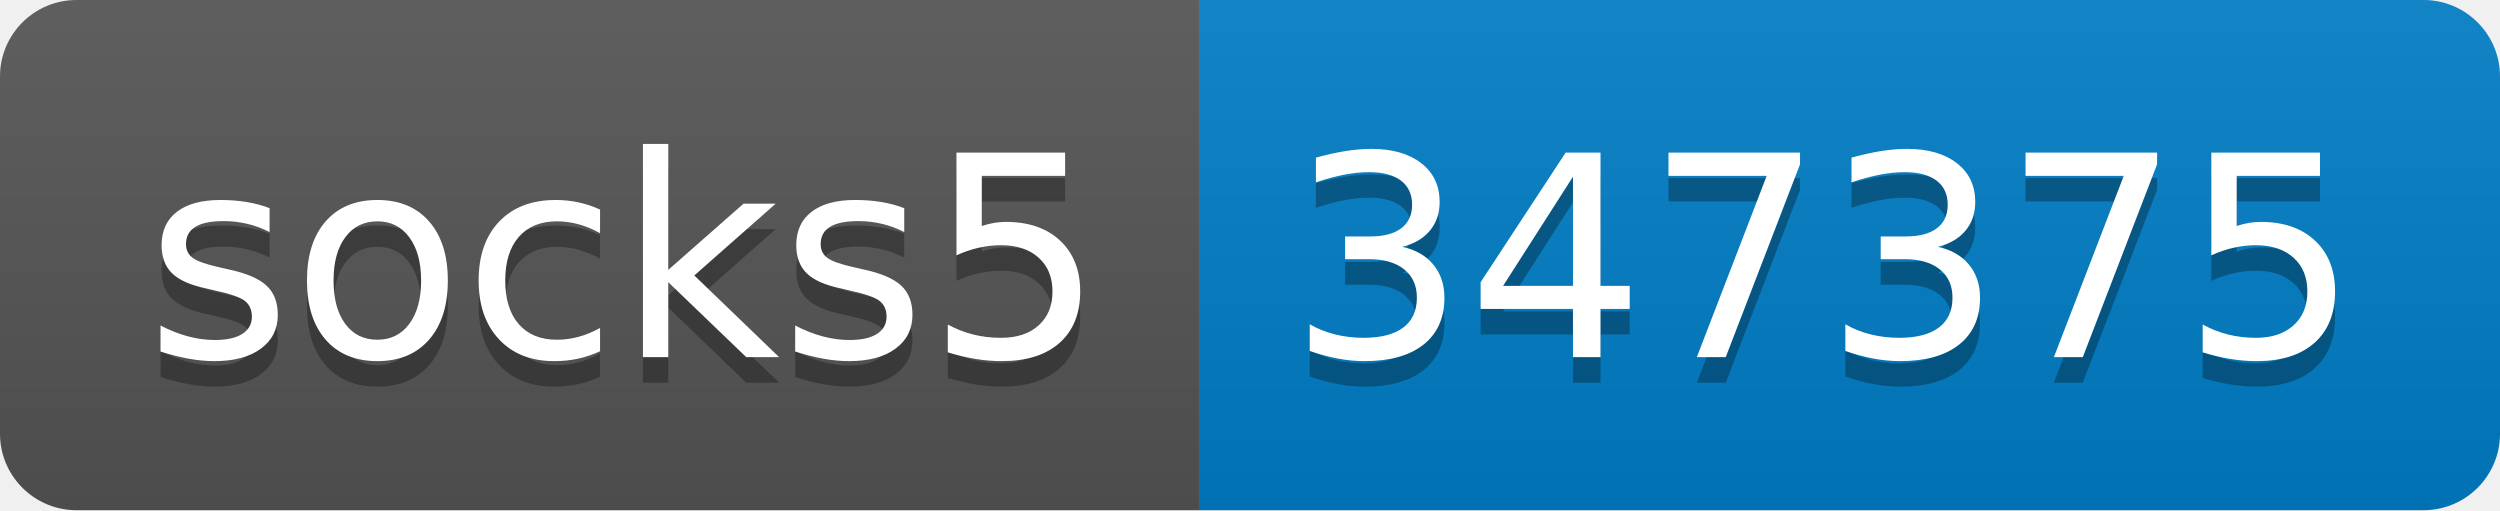
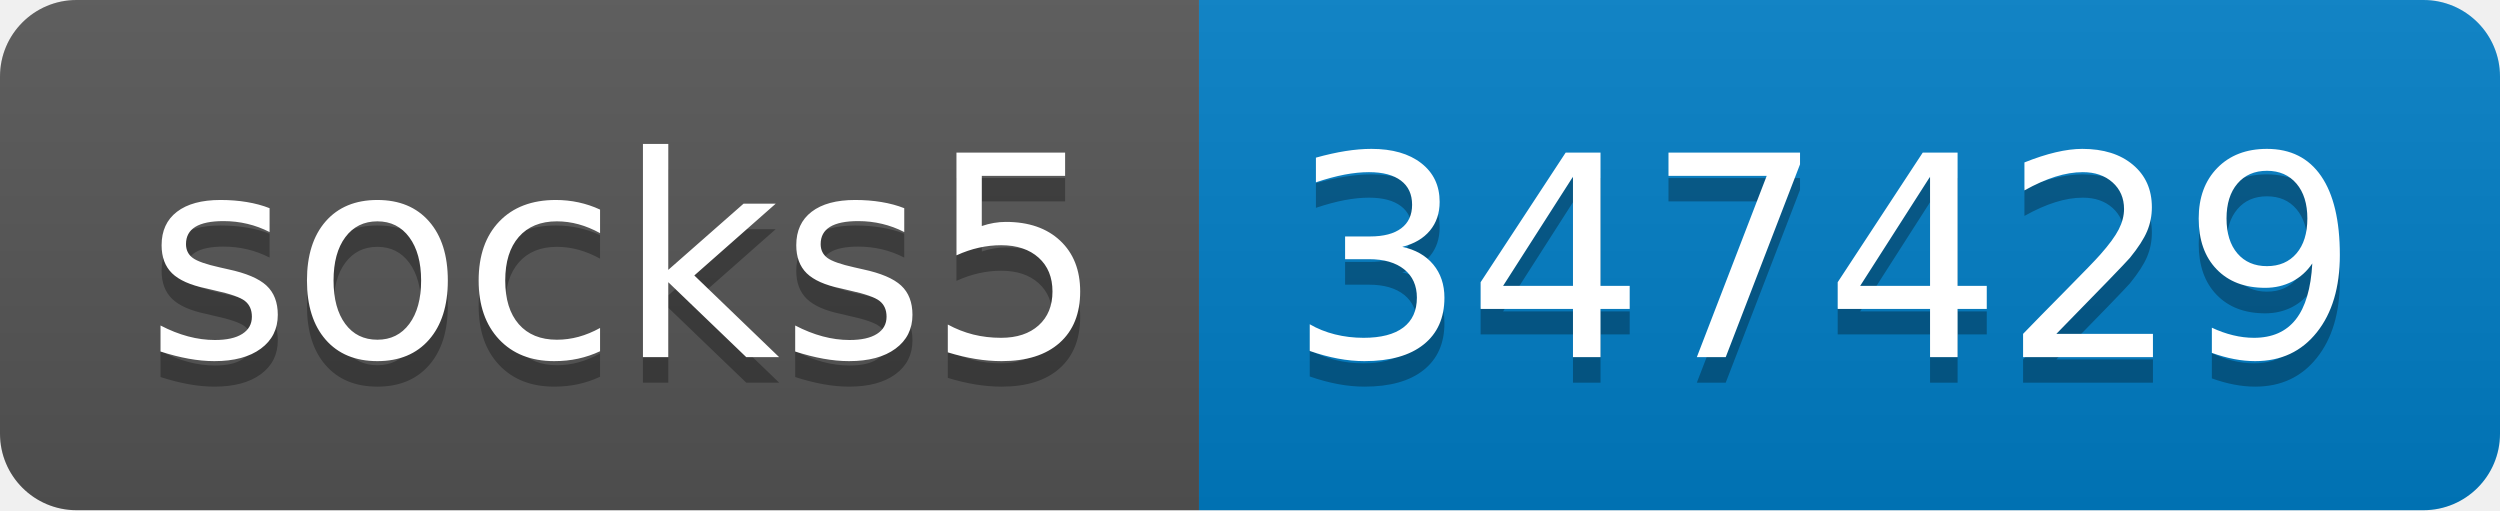
- <svg xmlns="http://www.w3.org/2000/svg" width="98" height="20" role="img" aria-label="socks5: 347375">
+ <svg xmlns="http://www.w3.org/2000/svg" width="98" height="20" role="img" aria-label="socks5: 347429">
  <linearGradient id="s" x2="0" y2="100%">
    <stop offset="0" stop-color="#bbb" stop-opacity=".1" />
    <stop offset="1" stop-opacity=".1" />
  </linearGradient>
  <clipPath id="r">
    <rect width="98" height="20" rx="3" fill="#fff" />
  </clipPath>
  <g clip-path="url(#r)">
    <rect width="47" height="20" fill="#555" />
    <rect x="47" width="51" height="20" fill="#007ec6" />
    <rect width="98" height="20" fill="url(#s)" />
  </g>
  <g fill="#fff" text-anchor="middle" font-family="Verdana,Geneva,DejaVu Sans,sans-serif" text-rendering="geometricPrecision" font-size="110">
    <text aria-hidden="true" x="245" y="150" fill="#010101" fill-opacity=".3" transform="scale(.1)" textLength="370">socks5</text>
    <text x="245" y="140" transform="scale(.1)" fill="#fff" textLength="370">socks5</text>
-     <text aria-hidden="true" x="715" y="150" fill="#010101" fill-opacity=".3" transform="scale(.1)" textLength="410">347375</text>
-     <text x="715" y="140" transform="scale(.1)" fill="#fff" textLength="410">347375</text>
+     <text aria-hidden="true" x="715" y="150" fill="#010101" fill-opacity=".3" transform="scale(.1)" textLength="410">347429</text>
+     <text x="715" y="140" transform="scale(.1)" fill="#fff" textLength="410">347429</text>
  </g>
</svg>
